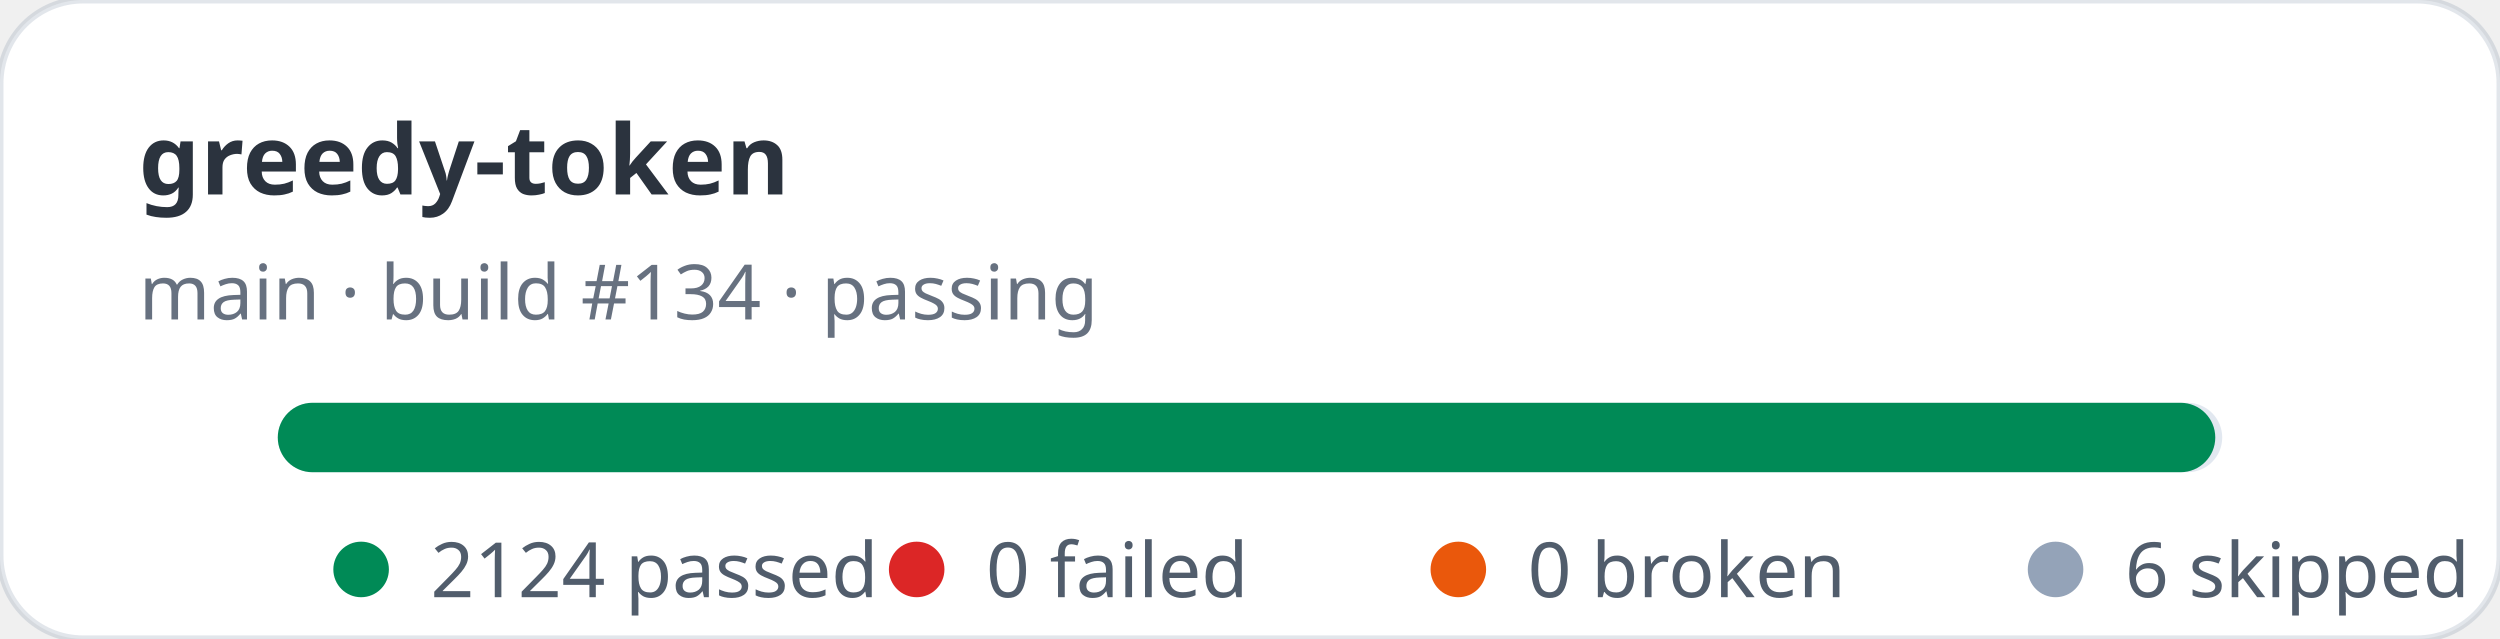
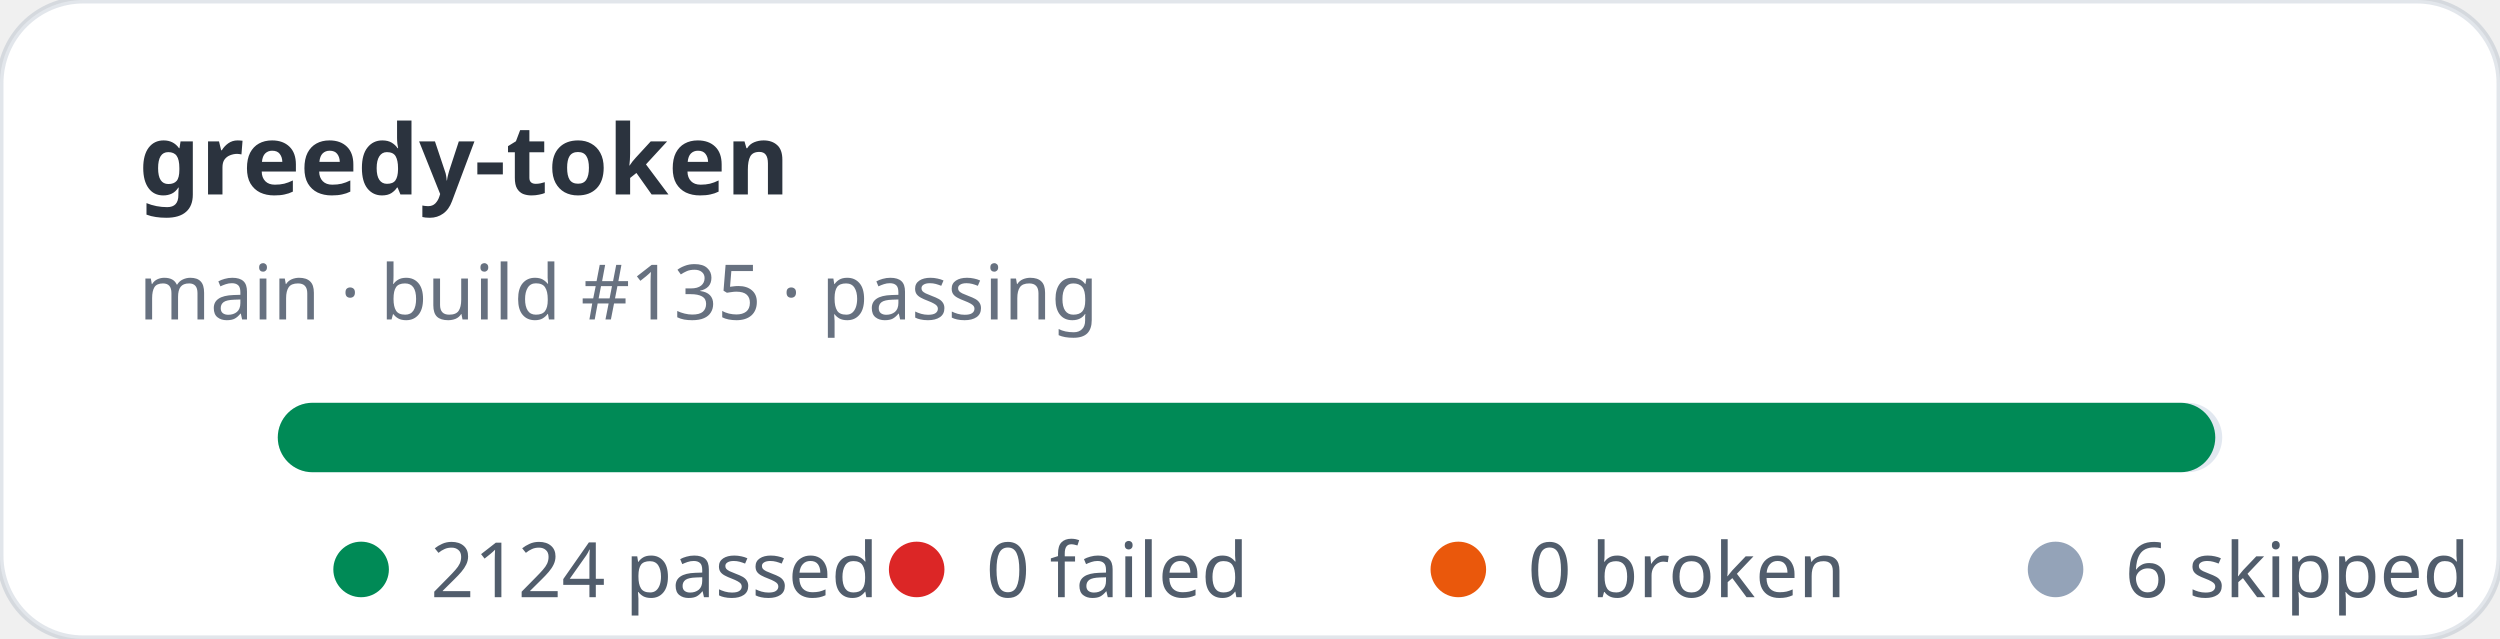
<svg xmlns="http://www.w3.org/2000/svg" width="360" height="92" viewBox="0 0 360 92" role="img" aria-label="greedy-token stats: 2124 passed, 0 failed">
  <rect width="360" height="92" rx="12" fill="#ffffff" stroke="rgba(11,48,86,0.12)" />
  <text x="20" y="28" fill="rgba(1,10,24,0.83)" font-family="ui-sans-serif,system-ui,sans-serif" font-size="14" font-weight="700">greedy-token</text>
-   <text x="20" y="46" fill="rgba(2,19,44,0.6)" font-family="ui-sans-serif,system-ui,sans-serif" font-size="11">main · build #134 · passing</text>
+   <text x="20" y="46" fill="rgba(2,19,44,0.6)" font-family="ui-sans-serif,system-ui,sans-serif" font-size="11">main · build #135 · passing</text>
  <rect x="40" y="58" width="280" height="10" rx="5" fill="#e2e8f0" />
  <rect x="40" y="58" width="279" height="10" rx="5" fill="#008a56" />
  <g font-family="ui-sans-serif,system-ui,sans-serif" font-size="11" fill="rgba(1,18,40,0.68)">
    <circle cx="52" cy="82" r="4" fill="#008a56" />
    <text x="62" y="86">2124 passed</text>
    <circle cx="132" cy="82" r="4" fill="#dc2626" />
    <text x="142" y="86">0 failed</text>
    <circle cx="210" cy="82" r="4" fill="#ea580c" />
    <text x="220" y="86">0 broken</text>
    <circle cx="296" cy="82" r="4" fill="#94a3b8" />
    <text x="306" y="86">6 skipped</text>
  </g>
</svg>
